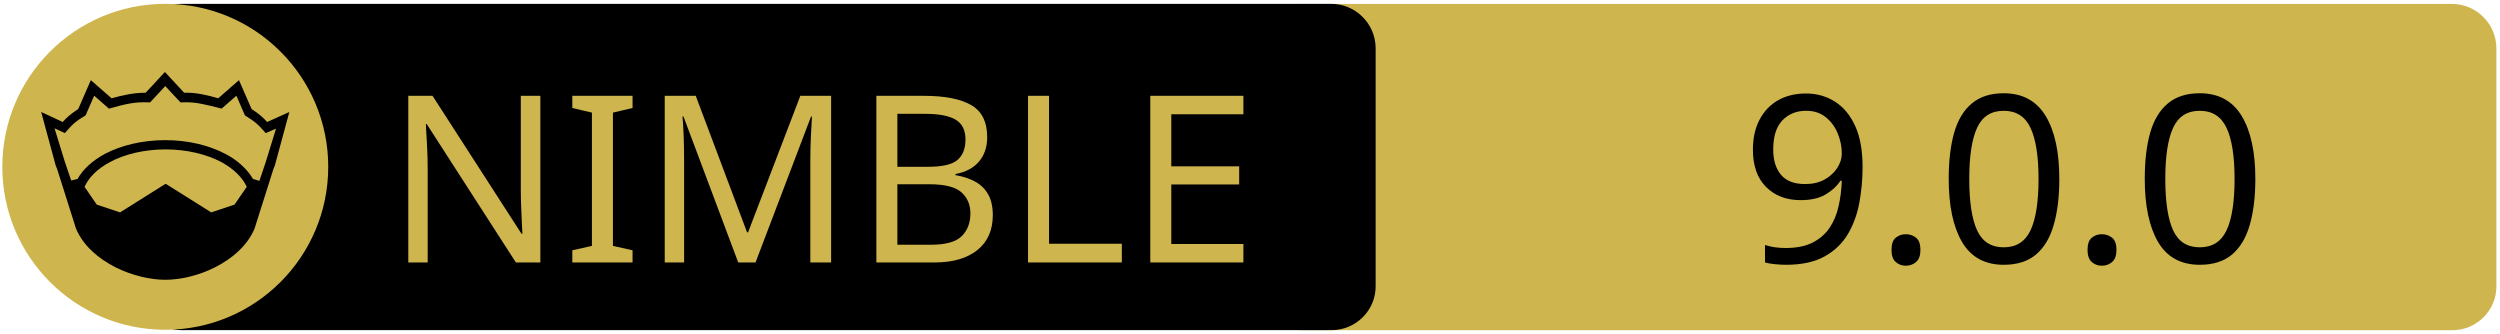
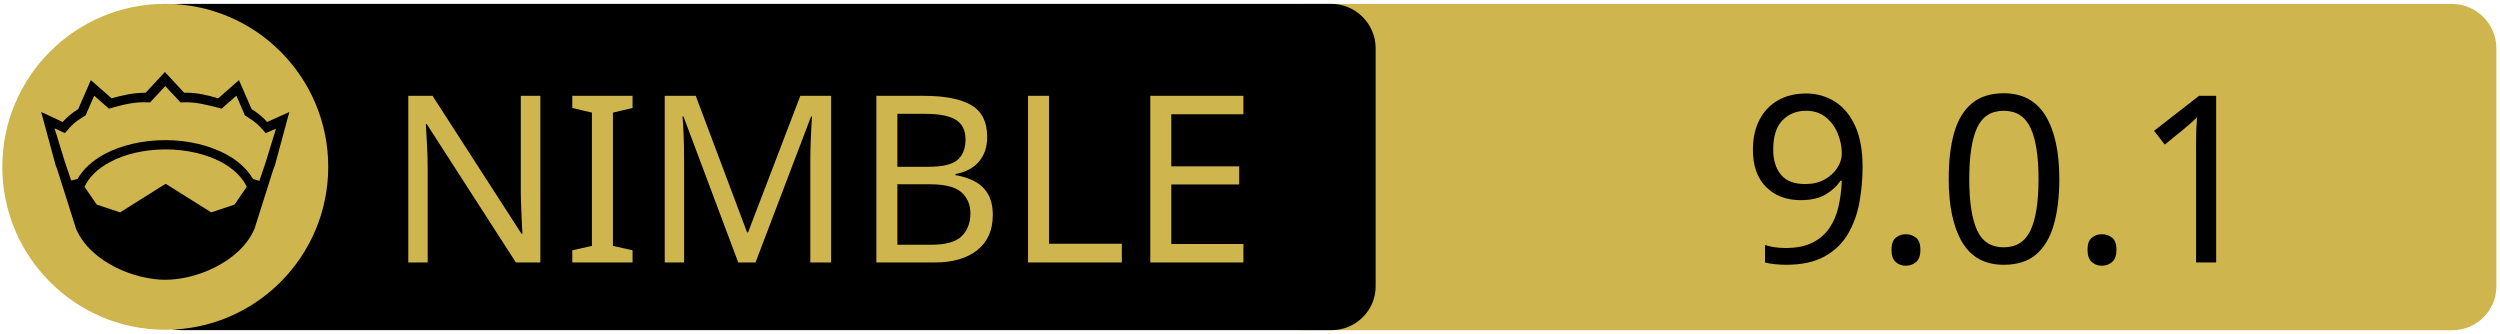
<svg xmlns="http://www.w3.org/2000/svg" xmlns:xlink="http://www.w3.org/1999/xlink" width="675" height="90" xml:space="preserve" version="1.1">
  <a xlink:href="https://github.com/olliNiinivaara/GuildenStern">
    <g>
      <path fill="#CEB54D" id="svg_15" d="m662.123,89.159l-310.5,0c-6.6,0 -12,-5.4 -12,-12l0,-64.1c0,-6.6 5.4,-12 12,-12l310.4,0c6.6,0 12,5.4 12,12l0,64.1c0.1,6.6 -5.3,12 -11.9,12z" />
      <path id="svg_1" d="m359.524,89.139l-310.5,0c-6.6,0 -12,-5.4 -12,-12l0,-64.1c0,-6.6 5.4,-12 12,-12l310.4,0c6.6,0 12,5.4 12,12l0,64.1c0.1,6.6 -5.3,12 -11.9,12z" />
      <rect id="svg_2" fill="none" height="45.9" width="315.3" class="st0" y="24.539" x="60.224" />
      <circle id="svg_4" fill="#CEB54D" r="44" cy="45.039" cx="44.624" class="st1" />
      <g id="XMLID_4_">
        <path id="svg_5" d="m78.124,30.239l-3.9,14.4l-0.4,1l-5.1,16.1c0,0 0,0 0,0c-2,4.7 -6.1,8.1 -10.6,10.4c-4.5,2.3 -9.5,3.4 -13.5,3.4c-4,0 -8.9,-1.1 -13.5,-3.4c-4.5,-2.3 -8.6,-5.7 -10.6,-10.4c0,0 0,0 0,0l-5.1,-16.1l-0.4,-1l-3.9,-14.4l5.8,2.7c0.9,-1 2,-2.1 4.2,-3.5l3.4,-7.8l5.6,4.9c2.9,-0.8 5.8,-1.5 9.2,-1.5l5.2,-5.6l5.2,5.6c3.4,-0.1 6.4,0.7 9.2,1.5l5.6,-4.9l3.4,7.8c2.2,1.4 3.3,2.5 4.2,3.5l6,-2.7z" />
        <g id="XMLID_6_">
          <g id="svg_6">
            <path id="svg_7" fill="#CEB54D" d="m66.624,50.439l-3.3,4.8l-6.3,2.1l-12.1,-7.6c-0.1,-0.1 -0.3,-0.1 -0.4,0l-12.1,7.6l-6.3,-2.1l-3.3,-4.8c1.2,-2.6 3.5,-4.9 6.9,-6.7c3.9,-2.1 9.2,-3.4 15,-3.4c5.7,0 11,1.3 15,3.4c3.3,1.8 5.7,4.1 6.9,6.7z" class="st1" />
          </g>
          <g id="svg_8" />
        </g>
        <g id="XMLID_5_">
          <g id="svg_9">
            <path id="svg_10" fill="#CEB54D" d="m74.524,34.739l-2.8,9.1l-1.7,5l-1.6,-0.5c0,0 -0.1,0 -0.1,0c-1.6,-2.7 -4.2,-5.1 -7.5,-6.8c-4.4,-2.3 -10,-3.7 -16.2,-3.7c-6.2,0 -11.9,1.4 -16.3,3.7c-3.3,1.8 -5.9,4.1 -7.4,6.8c0,0 -0.1,0 -0.1,0l-1.6,0.4l-1.7,-5l-2.8,-9.1l2.8,1.3l0.6,-0.7c1.2,-1.3 1.8,-2.2 4.7,-3.9l0.3,-0.2l2.3,-5.3l4,3.5l0.7,-0.2c3.2,-0.9 6.3,-1.7 9.8,-1.5l0.6,0l4.1,-4.4l4.1,4.4l0.6,0c3.5,-0.2 6.5,0.7 9.8,1.5l0.7,0.2l4,-3.5l2.3,5.3l0.3,0.2c2.9,1.8 3.5,2.6 4.7,3.9l0.6,0.7l2.8,-1.2z" class="st1" />
          </g>
          <g id="svg_11" />
        </g>
      </g>
      <text x="-442" y="-350.021" id="svg_16" font-size="63px" font-family="'PT Sans Caption', 'Tahoma', 'Helvetica Neue Medium', 'PT Sans', sans-serif" fill="#CEB54D" class="st1 st2 st3" transform="matrix(1 0 0 1 546.13 420.879)">NIMBLE</text>
-       <text x="-76.0" y="-350.012" id="svg_17" font-size="63.012px" font-family="'PT Sans Caption', 'Tahoma', 'Helvetica Neue Medium', 'PT Sans', sans-serif" fill="#000000" class="st1 st2 st3" transform="matrix(1 0 0 1 546.13 420.879)">9.0.0</text>
+       <text x="-76.0" y="-350.012" id="svg_17" font-size="63.012px" font-family="'PT Sans Caption', 'Tahoma', 'Helvetica Neue Medium', 'PT Sans', sans-serif" fill="#000000" class="st1 st2 st3" transform="matrix(1 0 0 1 546.13 420.879)">9.0.1</text>
    </g>
  </a>
</svg>
